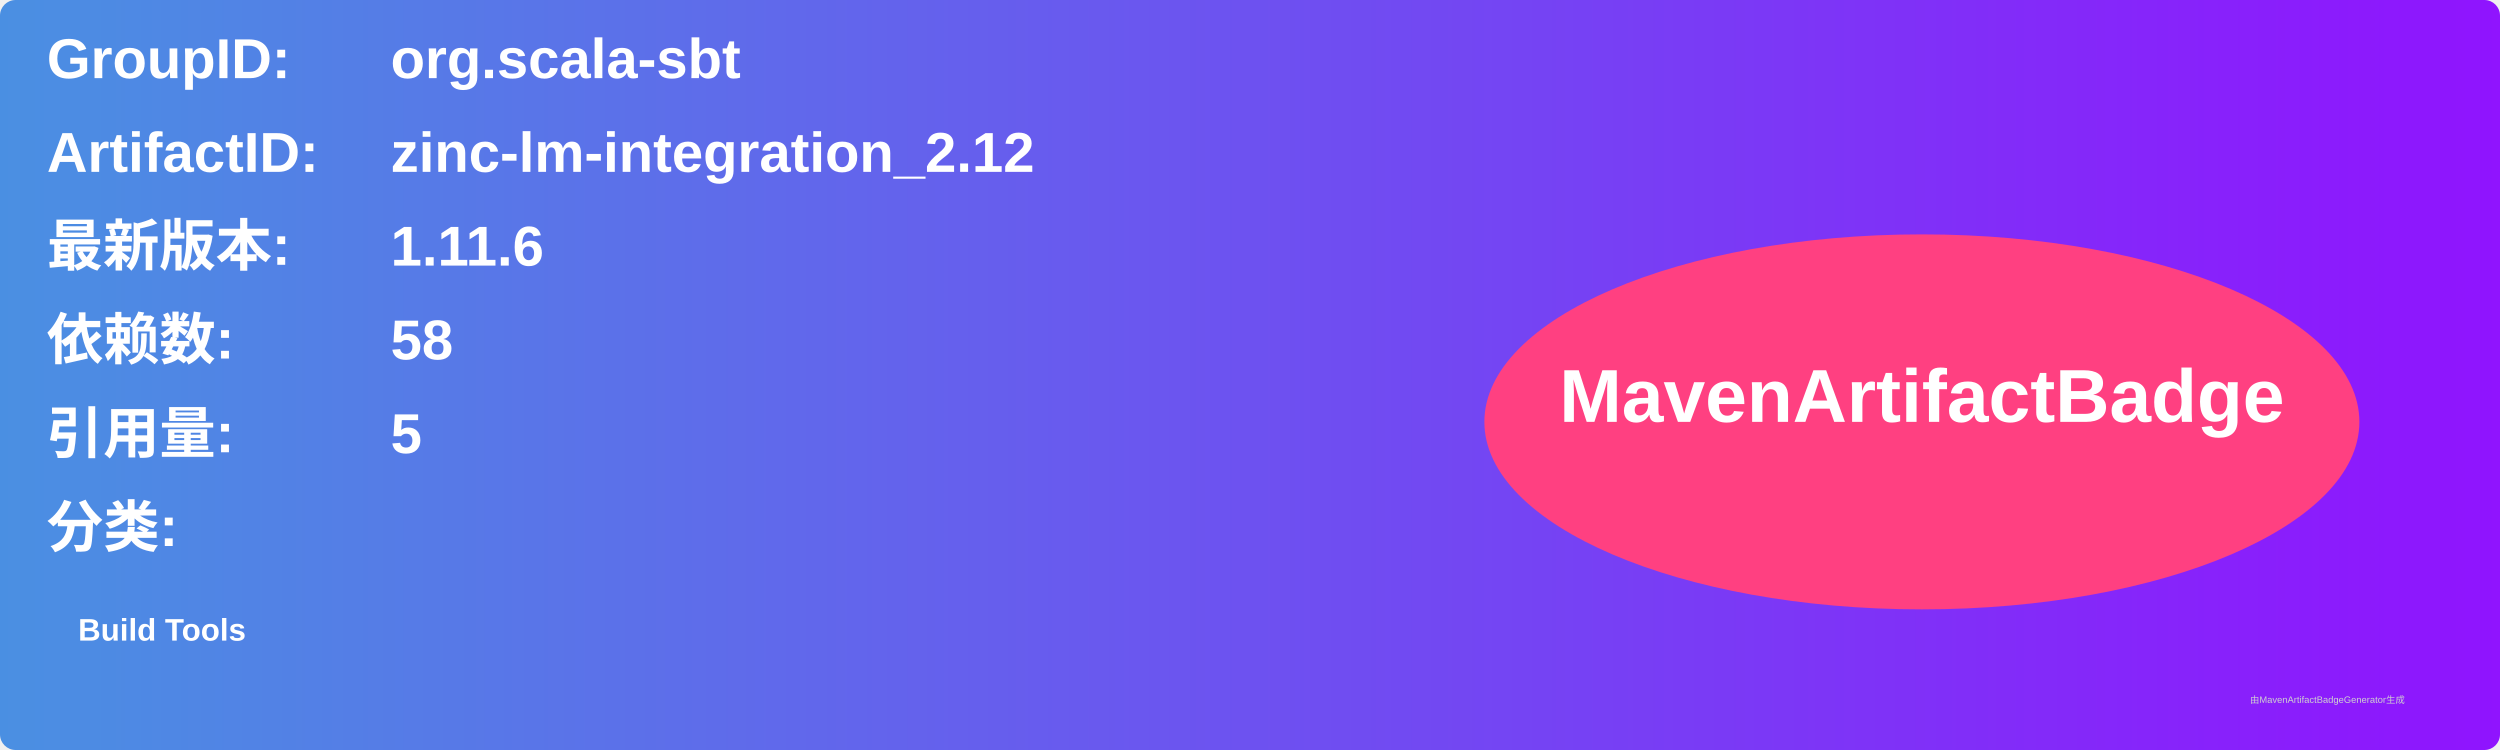
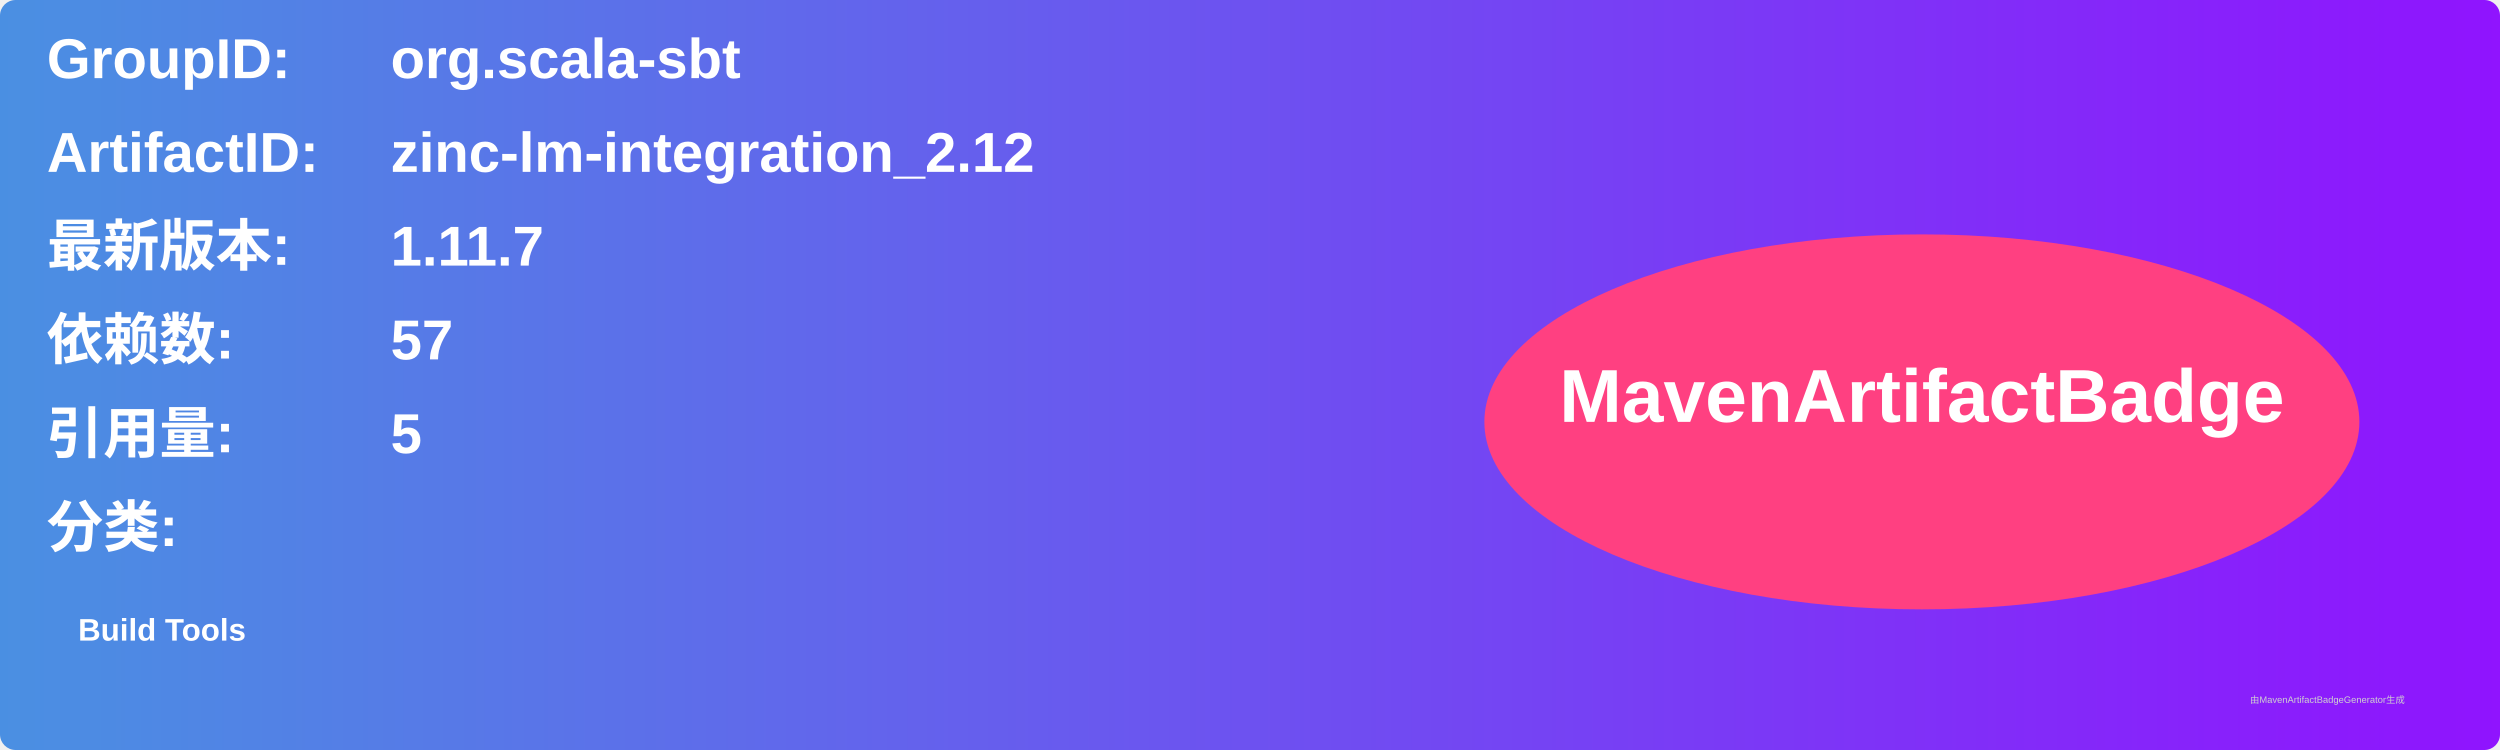
<svg xmlns="http://www.w3.org/2000/svg" width="800" height="240" viewBox="0 0 800 240">
  <linearGradient id="grad" x1="0%" y1="0%" x2="100%" y2="0%">
    <stop offset="0%" stop-color="#4a90e2" />
    <stop offset="100%" stop-color="#9013fe" />
  </linearGradient>
  <rect width="100%" height="100%" rx="5" ry="5" fill="url(#grad)" />
  <g transform="translate(15, 15)">
    <text x="0" y="10" font-family="Arial" font-size="18" fill="white" font-weight="bold" width="260">GroupID:</text>
    <text x="110" y="10" font-family="Arial" font-size="18" fill="white" font-weight="bold" width="460">org.scala-sbt</text>
    <text x="0" y="40" font-family="Arial" font-size="18" fill="white" font-weight="bold" width="260">ArtifactID:</text>
    <text x="110" y="40" font-family="Arial" font-size="18" fill="white" font-weight="bold" width="460">zinc-lm-integration_2.12</text>
    <text x="0" y="70" font-family="Arial" font-size="18" fill="white" font-weight="bold">最新版本:</text>
    <text x="110" y="70" font-family="Arial" font-size="18" fill="white" font-weight="bold">
-       <tspan font-weight="bold">1.11.6</tspan>
+       <tspan font-weight="bold">1.11.7</tspan>
    </text>
    <text x="0" y="100" font-family="Arial" font-size="18" fill="white" font-weight="bold">依赖数: </text>
    <text x="110" y="100" font-family="Arial" font-size="18" fill="white">
-       <tspan font-weight="bold">58</tspan>
+       <tspan font-weight="bold">57</tspan>
    </text>
    <text x="0" y="130" font-family="Arial" font-size="18" fill="white" font-weight="bold">引用量: </text>
    <text x="110" y="130" font-family="Arial" font-size="18" fill="white">
      <tspan font-weight="bold">5</tspan>
    </text>
    <text x="0" y="160" font-family="Arial" font-size="18" fill="white" font-weight="bold">分类:</text>
    <text x="10" y="190" font-family="Arial" font-size="10" fill="white">
      <tspan font-weight="bold">Build Tools</tspan>
    </text>
    <ellipse cx="600" cy="120" rx="140" ry="60" fill="#ff4081" />
    <text x="600" y="120" text-anchor="middle" font-family="Arial" font-size="24" fill="white" font-weight="bold">MavenArtifactBadge</text>
  </g>
  <text x="720" y="225" font-family="Arial" font-size="3" fill="#d0d0d0">由MavenArtifactBadgeGenerator生成</text>
</svg>
